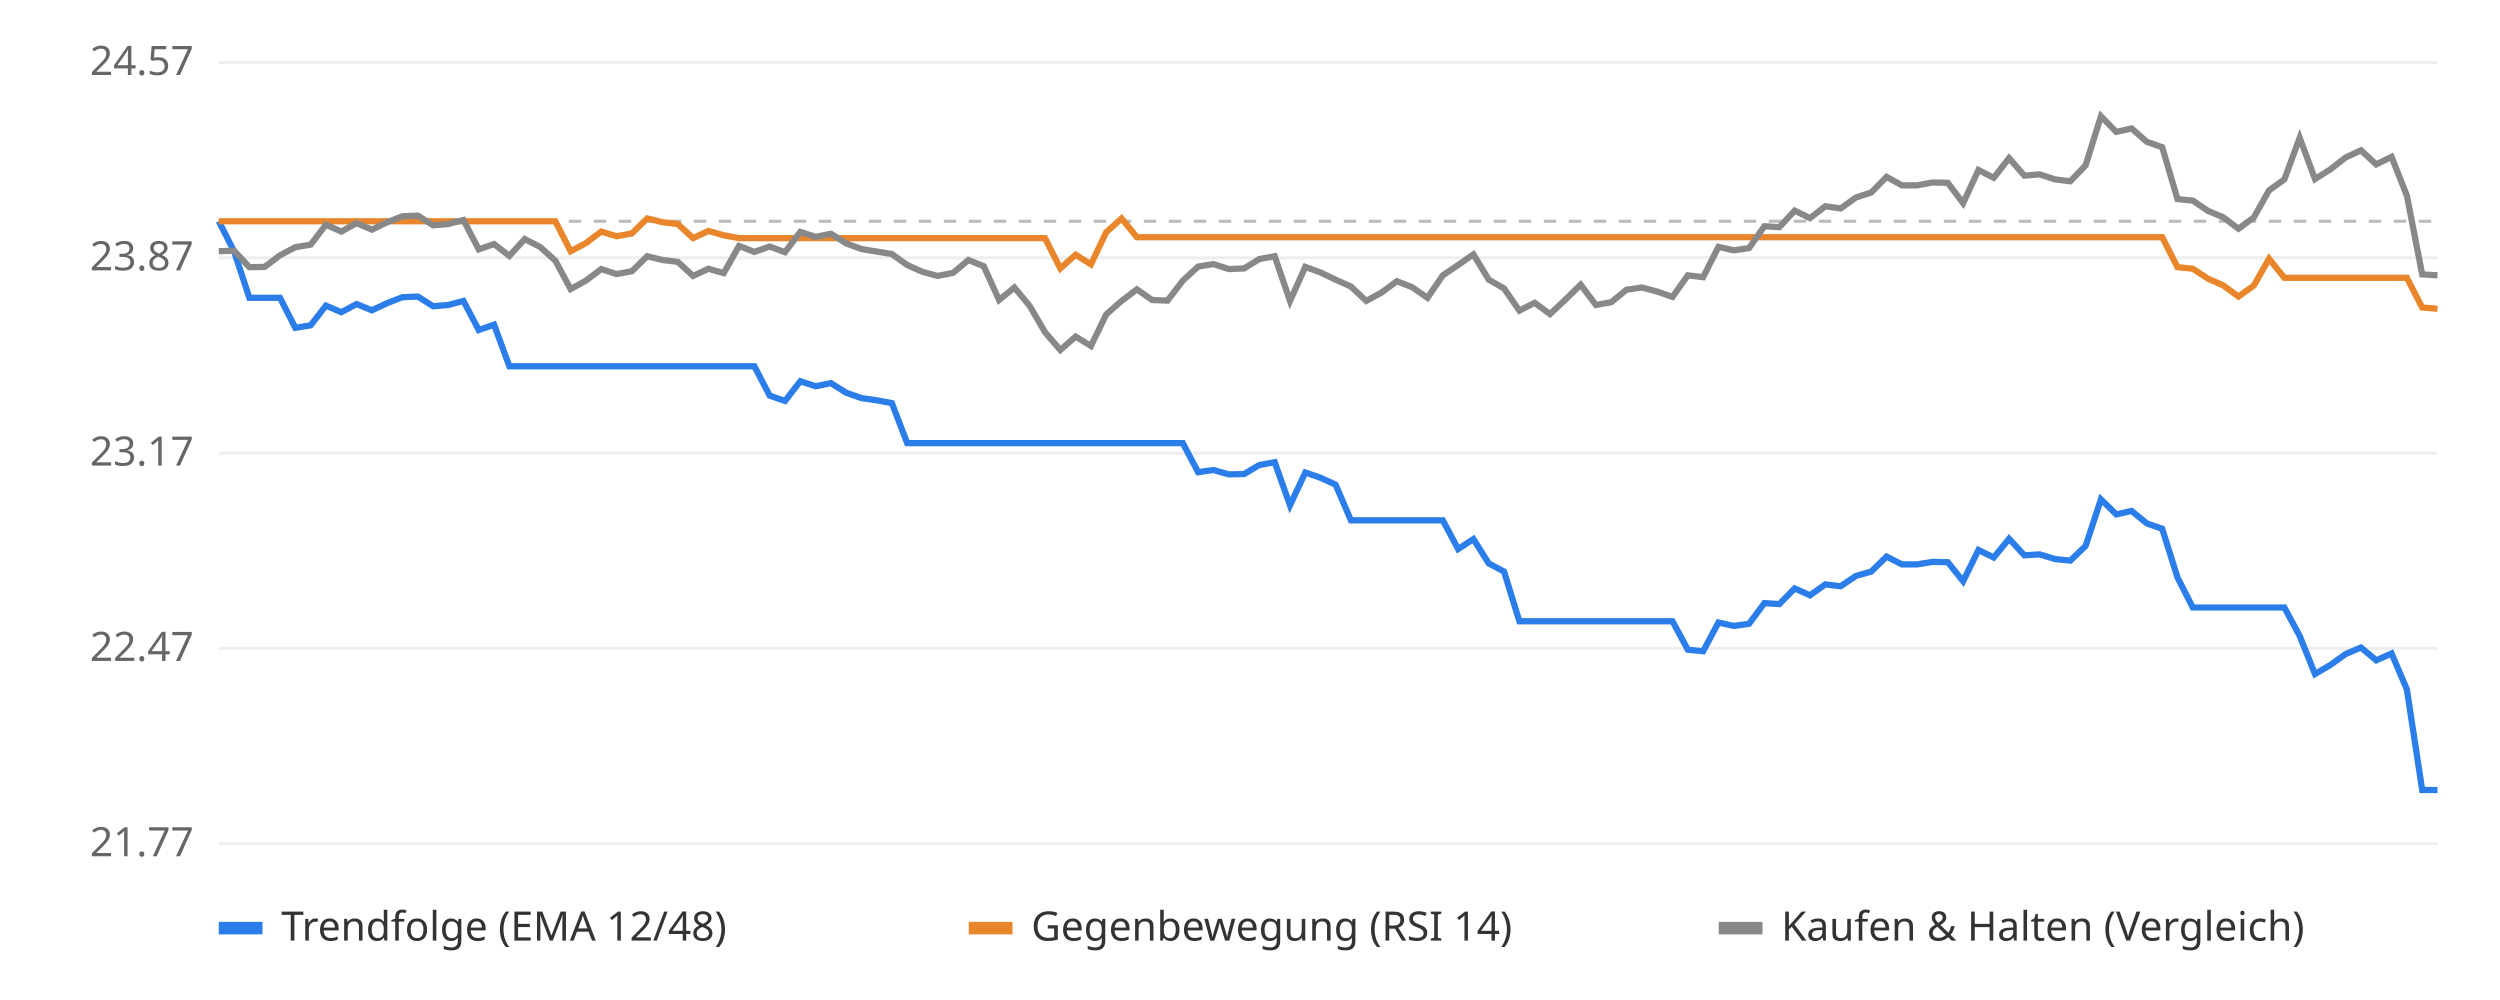
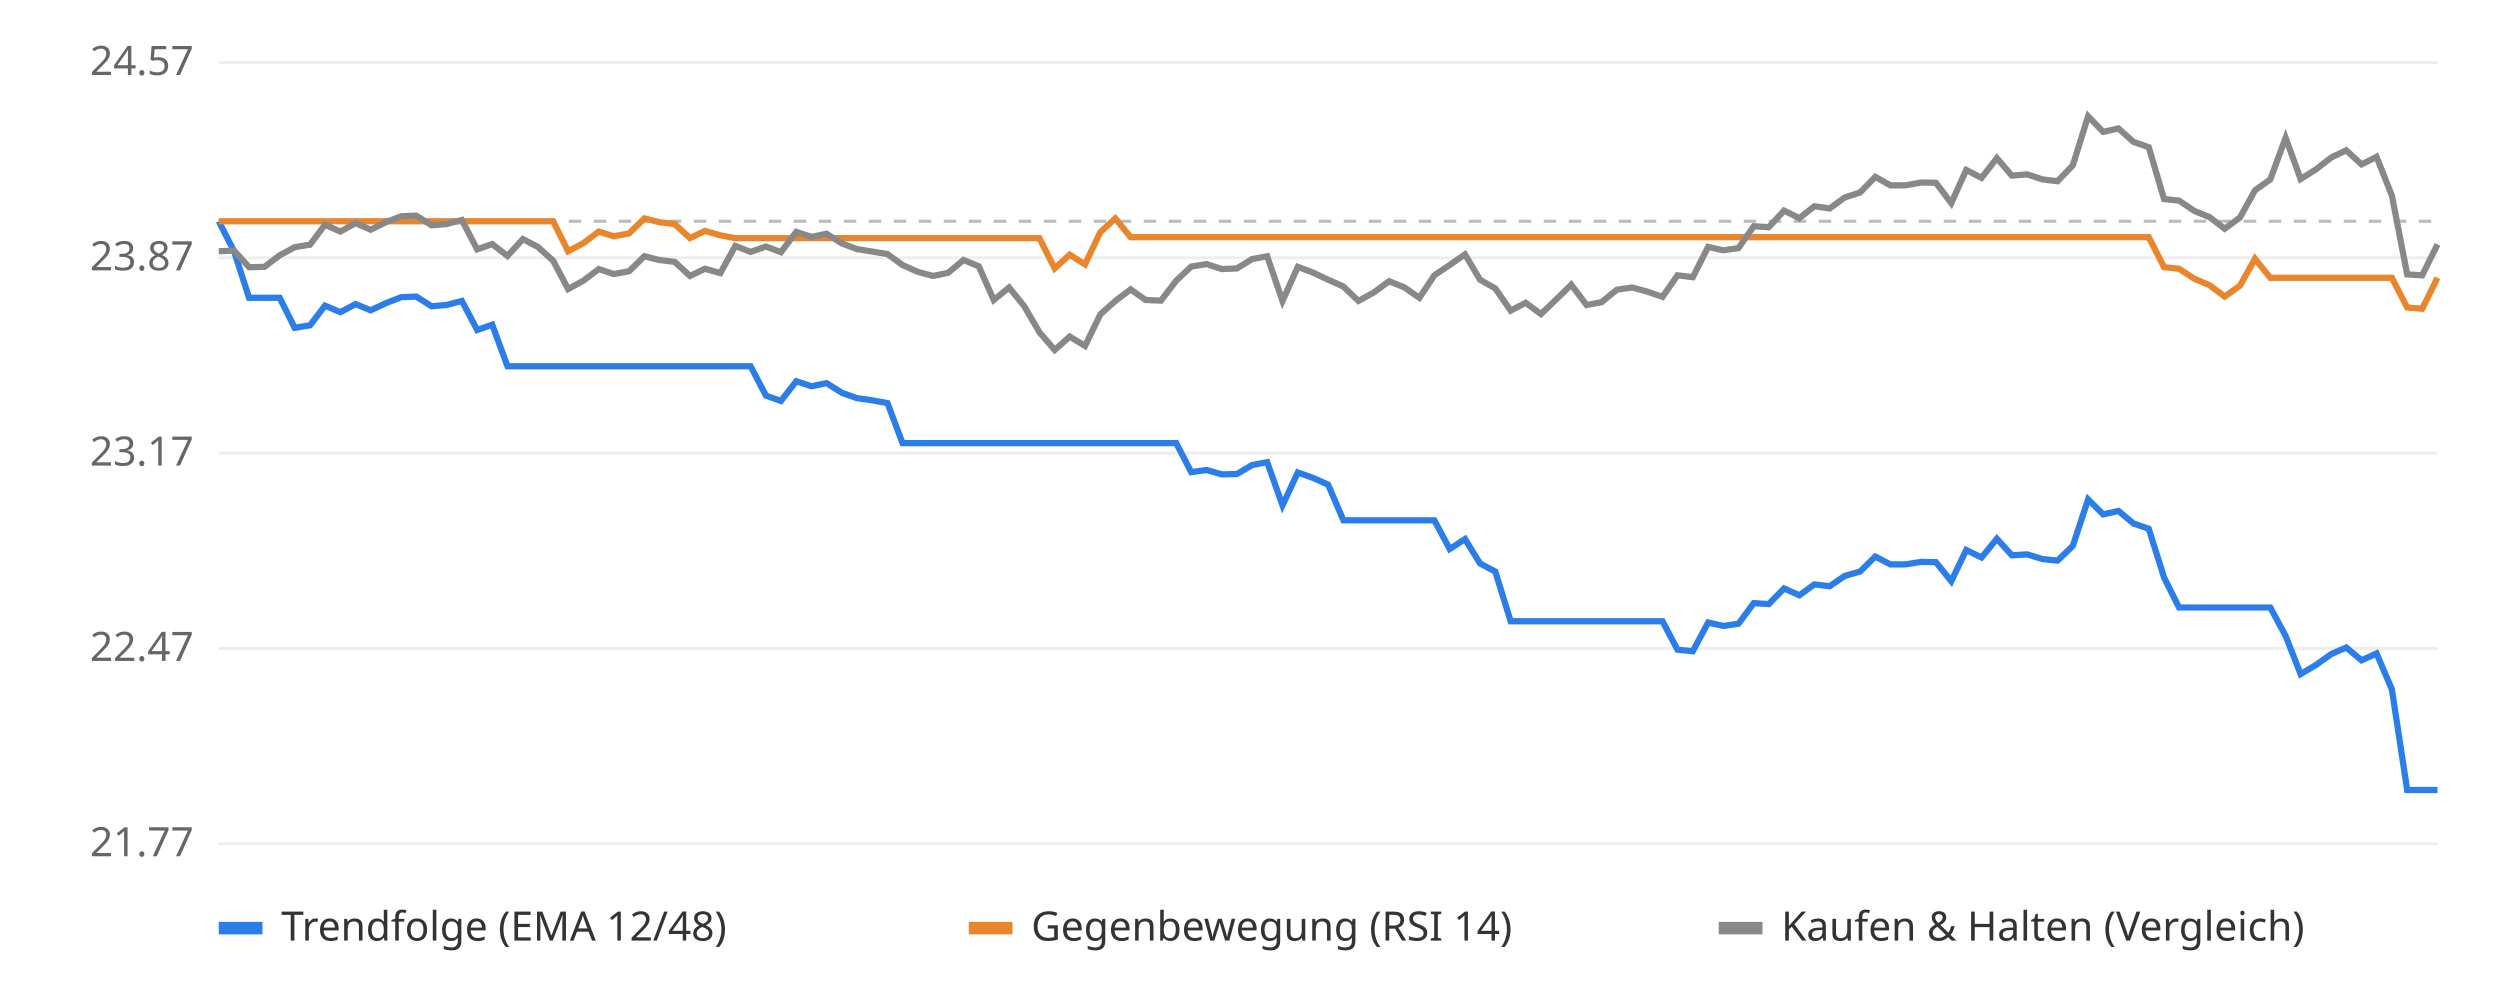
<svg xmlns="http://www.w3.org/2000/svg" viewBox="0 0 800 320" font-family="sans-serif" font-size="13">
  <rect width="800" height="320" fill="#ffffff" />
  <line x1="70" x2="780" y1="270.0" y2="270.0" stroke="#eeeeee" />
  <text x="62" y="274.0" text-anchor="end" fill="#666">21.77</text>
  <line x1="70" x2="780" y1="207.5" y2="207.5" stroke="#eeeeee" />
  <text x="62" y="211.5" text-anchor="end" fill="#666">22.47</text>
  <line x1="70" x2="780" y1="145.0" y2="145.0" stroke="#eeeeee" />
  <text x="62" y="149.0" text-anchor="end" fill="#666">23.17</text>
  <line x1="70" x2="780" y1="82.5" y2="82.5" stroke="#eeeeee" />
  <text x="62" y="86.5" text-anchor="end" fill="#666">23.87</text>
  <line x1="70" x2="780" y1="20.0" y2="20.0" stroke="#eeeeee" />
  <text x="62" y="24.0" text-anchor="end" fill="#666">24.57</text>
  <line x1="70" x2="780" y1="70.8" y2="70.8" stroke="#bbbbbb" stroke-dasharray="4 4" />
-   <polyline points="70.0,70.8 74.9,80.4 79.8,95.3 84.7,95.3 89.6,95.3 94.5,104.9 99.4,104.1 104.3,97.8 109.2,99.9 114.1,97.3 119.0,99.3 123.9,97.0 128.8,95.1 133.7,94.9 138.6,98.0 143.4,97.6 148.3,96.3 153.2,105.6 158.1,103.9 163.0,117.2 167.9,117.2 172.8,117.2 177.7,117.2 182.6,117.2 187.5,117.2 192.4,117.2 197.3,117.2 202.2,117.2 207.1,117.2 212.0,117.2 216.9,117.2 221.8,117.2 226.7,117.2 231.6,117.2 236.5,117.2 241.4,117.2 246.3,126.6 251.2,128.3 256.1,122.0 261.0,123.6 265.9,122.6 270.8,125.7 275.7,127.4 280.6,128.1 285.4,129.0 290.3,141.8 295.2,141.8 300.1,141.8 305.0,141.8 309.9,141.8 314.8,141.8 319.7,141.8 324.6,141.8 329.5,141.8 334.4,141.8 339.3,141.8 344.2,141.8 349.1,141.8 354.0,141.8 358.9,141.8 363.8,141.8 368.7,141.8 373.6,141.8 378.5,141.8 383.4,151.1 388.3,150.4 393.2,151.8 398.1,151.7 403.0,148.8 407.9,147.9 412.8,161.7 417.7,151.2 422.6,152.9 427.4,155.1 432.3,166.5 437.2,166.5 442.1,166.5 447.0,166.5 451.9,166.5 456.8,166.5 461.7,166.5 466.6,175.7 471.5,172.5 476.4,180.3 481.3,182.9 486.2,198.8 491.1,198.8 496.0,198.8 500.9,198.8 505.8,198.8 510.7,198.8 515.6,198.8 520.5,198.8 525.4,198.8 530.3,198.8 535.2,198.8 540.1,207.9 545.0,208.4 549.9,199.2 554.8,200.3 559.7,199.6 564.6,193.0 569.4,193.3 574.3,188.3 579.2,190.5 584.1,187.0 589.0,187.6 593.9,184.3 598.8,182.9 603.7,178.1 608.6,180.6 613.5,180.6 618.4,179.8 623.3,179.9 628.2,186.0 633.1,176.0 638.0,178.4 642.9,172.4 647.8,177.7 652.7,177.4 657.6,178.9 662.5,179.4 667.4,174.7 672.3,159.8 677.2,164.6 682.1,163.5 687.0,167.5 691.9,169.2 696.8,184.8 701.7,194.4 706.6,194.4 711.4,194.4 716.3,194.4 721.2,194.4 726.1,194.4 731.0,194.4 735.9,203.5 740.8,215.7 745.7,212.8 750.6,209.3 755.5,207.2 760.4,211.3 765.3,209.1 770.2,220.6 775.1,252.8 780.0,252.8" fill="none" stroke="#2b7de9" stroke-width="2" />
-   <polyline points="70.0,70.8 74.9,70.8 79.8,70.8 84.7,70.8 89.6,70.8 94.5,70.8 99.4,70.8 104.3,70.8 109.2,70.8 114.1,70.8 119.0,70.8 123.9,70.8 128.8,70.8 133.7,70.8 138.6,70.8 143.4,70.8 148.3,70.8 153.2,70.8 158.1,70.8 163.0,70.8 167.9,70.8 172.8,70.8 177.7,70.8 182.6,80.4 187.5,77.8 192.4,74.1 197.3,75.6 202.2,74.7 207.1,69.9 212.0,71.1 216.9,71.7 221.8,76.2 226.7,73.9 231.6,75.3 236.5,76.2 241.4,76.2 246.3,76.2 251.2,76.2 256.1,76.2 261.0,76.2 265.9,76.2 270.8,76.2 275.7,76.2 280.6,76.2 285.4,76.2 290.3,76.2 295.2,76.2 300.1,76.2 305.0,76.2 309.9,76.2 314.8,76.2 319.7,76.2 324.6,76.2 329.5,76.2 334.4,76.2 339.3,85.9 344.2,81.5 349.1,84.6 354.0,74.3 358.9,69.9 363.8,75.9 368.7,75.9 373.6,75.9 378.5,75.9 383.4,75.9 388.3,75.9 393.2,75.9 398.1,75.9 403.0,75.9 407.9,75.9 412.8,75.9 417.7,75.9 422.6,75.9 427.4,75.9 432.3,75.9 437.2,75.9 442.1,75.9 447.0,75.9 451.9,75.9 456.8,75.9 461.7,75.9 466.6,75.9 471.5,75.9 476.4,75.9 481.3,75.9 486.2,75.9 491.1,75.9 496.0,75.9 500.9,75.9 505.8,75.9 510.7,75.9 515.6,75.9 520.5,75.9 525.4,75.9 530.3,75.9 535.2,75.9 540.1,75.9 545.0,75.9 549.9,75.9 554.8,75.9 559.7,75.9 564.6,75.9 569.4,75.9 574.3,75.9 579.2,75.9 584.1,75.9 589.0,75.9 593.9,75.9 598.8,75.9 603.7,75.9 608.6,75.9 613.5,75.9 618.4,75.9 623.3,75.9 628.2,75.9 633.1,75.9 638.0,75.9 642.9,75.9 647.8,75.9 652.7,75.9 657.6,75.9 662.5,75.9 667.4,75.9 672.3,75.9 677.2,75.9 682.1,75.9 687.0,75.9 691.9,75.9 696.8,85.5 701.7,86.0 706.6,89.2 711.4,91.3 716.3,94.9 721.2,91.4 726.1,82.8 731.0,88.9 735.9,88.9 740.8,88.9 745.7,88.9 750.6,88.9 755.5,88.9 760.4,88.9 765.3,88.9 770.2,88.9 775.1,98.4 780.0,98.8" fill="none" stroke="#e9862b" stroke-width="2" />
-   <polyline points="70.0,80.4 74.9,80.2 79.8,85.5 84.7,85.4 89.6,81.7 94.5,79.1 99.4,78.3 104.3,71.9 109.2,74.1 114.1,71.4 119.0,73.5 123.9,71.1 128.8,69.2 133.7,69.0 138.6,72.1 143.4,71.7 148.3,70.4 153.2,79.8 158.1,78.1 163.0,81.9 167.9,76.5 172.8,79.0 177.7,83.4 182.6,92.5 187.5,89.8 192.4,86.1 197.3,87.7 202.2,86.8 207.1,82.0 212.0,83.2 216.9,83.8 221.8,88.3 226.7,86.0 231.6,87.4 236.5,78.7 241.4,80.6 246.3,78.9 251.2,80.7 256.1,74.2 261.0,75.8 265.9,74.8 270.8,77.9 275.7,79.7 280.6,80.5 285.4,81.3 290.3,84.8 295.2,87.0 300.1,88.3 305.0,87.3 309.9,83.2 314.8,85.2 319.7,96.0 324.6,92.0 329.5,97.9 334.4,106.3 339.3,112.0 344.2,107.7 349.1,110.7 354.0,100.6 358.9,96.3 363.8,92.6 368.7,96.0 373.6,96.2 378.5,89.8 383.4,85.3 388.3,84.5 393.2,86.1 398.1,85.9 403.0,82.9 407.9,82.0 412.8,96.3 417.7,85.4 422.6,87.2 427.4,89.5 432.3,91.7 437.2,96.3 442.1,93.6 447.0,90.0 451.9,91.9 456.8,95.3 461.7,88.1 466.6,84.8 471.5,81.4 476.4,89.5 481.3,92.3 486.2,99.4 491.1,96.9 496.0,100.5 500.9,95.9 505.8,91.1 510.7,97.6 515.6,96.7 520.5,92.7 525.4,92.0 530.3,93.3 535.2,95.0 540.1,88.1 545.0,88.7 549.9,79.0 554.8,80.1 559.7,79.4 564.6,72.4 569.4,72.7 574.3,67.4 579.2,69.8 584.1,66.0 589.0,66.7 593.9,63.2 598.8,61.6 603.7,56.6 608.6,59.3 613.5,59.3 618.4,58.4 623.3,58.5 628.2,65.0 633.1,54.4 638.0,56.9 642.9,50.6 647.8,56.2 652.7,55.8 657.6,57.4 662.5,58.0 667.4,52.9 672.3,37.2 677.2,42.2 682.1,41.1 687.0,45.4 691.9,47.1 696.8,63.7 701.7,64.2 706.6,67.5 711.4,69.5 716.3,73.2 721.2,69.6 726.1,60.9 731.0,57.4 735.9,44.1 740.8,57.3 745.7,54.2 750.6,50.4 755.5,48.1 760.4,52.6 765.3,50.2 770.2,62.6 775.1,87.8 780.0,88.1" fill="none" stroke="#888888" stroke-width="2" />
+   <polyline points="70.0,70.8 74.9,80.4 79.7,95.3 84.6,95.3 89.5,95.3 94.3,104.9 99.2,104.1 104.0,97.8 108.9,99.9 113.8,97.3 118.6,99.3 123.5,97.0 128.4,95.1 133.2,94.9 138.1,98.0 142.9,97.6 147.8,96.3 152.7,105.6 157.5,103.9 162.4,117.2 167.3,117.2 172.1,117.2 177.0,117.2 181.8,117.2 186.7,117.2 191.6,117.2 196.4,117.2 201.3,117.2 206.2,117.2 211.0,117.2 215.9,117.2 220.8,117.2 225.6,117.2 230.5,117.2 235.3,117.2 240.2,117.2 245.1,126.6 249.9,128.3 254.8,122.0 259.7,123.6 264.5,122.6 269.4,125.7 274.2,127.4 279.1,128.1 284.0,129.0 288.8,141.8 293.7,141.8 298.6,141.8 303.4,141.8 308.3,141.8 313.2,141.8 318.0,141.8 322.9,141.8 327.7,141.8 332.6,141.8 337.5,141.8 342.3,141.8 347.2,141.8 352.1,141.8 356.9,141.8 361.8,141.8 366.6,141.8 371.5,141.8 376.4,141.8 381.2,151.1 386.1,150.4 391.0,151.8 395.8,151.7 400.7,148.8 405.5,147.9 410.4,161.7 415.3,151.2 420.1,152.9 425.0,155.1 429.9,166.5 434.7,166.5 439.6,166.5 444.5,166.5 449.3,166.5 454.2,166.5 459.0,166.5 463.9,175.7 468.8,172.5 473.6,180.3 478.5,182.9 483.4,198.8 488.2,198.8 493.1,198.8 497.9,198.8 502.8,198.8 507.7,198.8 512.5,198.8 517.4,198.8 522.3,198.8 527.1,198.8 532.0,198.8 536.8,207.9 541.7,208.4 546.6,199.2 551.4,200.3 556.3,199.6 561.2,193.0 566.0,193.3 570.9,188.3 575.8,190.5 580.6,187.0 585.5,187.6 590.3,184.3 595.2,182.9 600.1,178.1 604.9,180.6 609.8,180.6 614.7,179.8 619.5,179.9 624.4,186.0 629.2,176.0 634.1,178.4 639.0,172.4 643.8,177.7 648.7,177.4 653.6,178.9 658.4,179.4 663.3,174.7 668.2,159.8 673.0,164.6 677.9,163.5 682.7,167.5 687.6,169.2 692.5,184.8 697.3,194.4 702.2,194.4 707.1,194.4 711.9,194.4 716.8,194.4 721.6,194.4 726.5,194.4 731.4,203.5 736.2,215.7 741.1,212.8 746.0,209.3 750.8,207.2 755.7,211.3 760.5,209.1 765.4,220.6 770.3,252.8 775.1,252.8 780.0,252.8" fill="none" stroke="#2b7de9" stroke-width="2" />
+   <polyline points="70.0,70.8 74.9,70.8 79.7,70.8 84.6,70.8 89.5,70.8 94.3,70.8 99.2,70.8 104.0,70.8 108.9,70.8 113.8,70.8 118.6,70.8 123.5,70.8 128.4,70.8 133.2,70.8 138.1,70.8 142.9,70.8 147.8,70.8 152.7,70.8 157.5,70.8 162.4,70.8 167.3,70.8 172.1,70.8 177.0,70.8 181.8,80.4 186.7,77.8 191.6,74.1 196.4,75.6 201.3,74.7 206.2,69.9 211.0,71.1 215.9,71.7 220.8,76.2 225.6,73.9 230.5,75.3 235.3,76.2 240.2,76.2 245.1,76.2 249.9,76.2 254.8,76.2 259.7,76.2 264.5,76.2 269.4,76.2 274.2,76.2 279.1,76.2 284.0,76.2 288.8,76.2 293.7,76.2 298.6,76.2 303.4,76.2 308.3,76.2 313.2,76.2 318.0,76.2 322.9,76.2 327.7,76.2 332.6,76.2 337.5,85.9 342.3,81.5 347.2,84.6 352.1,74.3 356.9,69.9 361.8,75.9 366.6,75.9 371.5,75.9 376.4,75.9 381.2,75.9 386.1,75.9 391.0,75.9 395.8,75.9 400.7,75.9 405.5,75.9 410.4,75.9 415.3,75.9 420.1,75.9 425.0,75.9 429.9,75.9 434.7,75.9 439.6,75.9 444.5,75.9 449.3,75.9 454.2,75.9 459.0,75.9 463.9,75.9 468.8,75.9 473.6,75.9 478.5,75.9 483.4,75.9 488.2,75.9 493.1,75.9 497.9,75.9 502.8,75.9 507.7,75.9 512.5,75.9 517.4,75.9 522.3,75.9 527.1,75.9 532.0,75.9 536.8,75.9 541.7,75.9 546.6,75.9 551.4,75.9 556.3,75.9 561.2,75.9 566.0,75.9 570.9,75.9 575.8,75.9 580.6,75.9 585.5,75.9 590.3,75.9 595.2,75.9 600.1,75.9 604.9,75.9 609.8,75.9 614.7,75.9 619.5,75.9 624.4,75.9 629.2,75.9 634.1,75.9 639.0,75.9 643.8,75.9 648.7,75.9 653.6,75.9 658.4,75.9 663.3,75.9 668.2,75.9 673.0,75.9 677.9,75.9 682.7,75.9 687.6,75.9 692.5,85.5 697.3,86.0 702.2,89.2 707.1,91.3 711.9,94.9 716.8,91.4 721.6,82.8 726.5,88.9 731.4,88.9 736.2,88.9 741.1,88.9 746.0,88.9 750.8,88.9 755.7,88.9 760.5,88.9 765.4,88.9 770.3,98.4 775.1,98.8 780.0,88.9" fill="none" stroke="#e9862b" stroke-width="2" />
+   <polyline points="70.0,80.4 74.9,80.2 79.7,85.5 84.6,85.4 89.5,81.7 94.3,79.1 99.2,78.3 104.0,71.9 108.9,74.1 113.8,71.4 118.6,73.5 123.5,71.1 128.4,69.2 133.2,69.0 138.1,72.1 142.9,71.7 147.8,70.4 152.7,79.8 157.5,78.1 162.4,81.9 167.3,76.5 172.1,79.0 177.0,83.4 181.8,92.5 186.7,89.8 191.6,86.1 196.4,87.7 201.3,86.8 206.2,82.0 211.0,83.2 215.9,83.8 220.8,88.3 225.6,86.0 230.5,87.4 235.3,78.7 240.2,80.6 245.1,78.9 249.9,80.7 254.8,74.2 259.7,75.8 264.5,74.8 269.4,77.9 274.2,79.7 279.1,80.5 284.0,81.3 288.8,84.8 293.7,87.0 298.6,88.3 303.4,87.3 308.3,83.2 313.2,85.2 318.0,96.0 322.9,92.0 327.7,97.9 332.6,106.3 337.5,112.0 342.3,107.7 347.2,110.7 352.1,100.6 356.9,96.3 361.8,92.6 366.6,96.0 371.5,96.2 376.4,89.8 381.2,85.3 386.1,84.5 391.0,86.1 395.8,85.9 400.7,82.9 405.5,82.0 410.4,96.3 415.3,85.4 420.1,87.2 425.0,89.5 429.9,91.7 434.7,96.3 439.6,93.6 444.5,90.0 449.3,91.9 454.2,95.3 459.0,88.1 463.9,84.8 468.8,81.4 473.6,89.5 478.5,92.3 483.4,99.4 488.2,96.9 493.1,100.5 497.9,95.9 502.8,91.1 507.7,97.6 512.5,96.7 517.4,92.7 522.3,92.0 527.1,93.3 532.0,95.0 536.8,88.1 541.7,88.7 546.6,79.0 551.4,80.1 556.3,79.4 561.2,72.4 566.0,72.7 570.9,67.4 575.8,69.8 580.6,66.0 585.5,66.7 590.3,63.2 595.2,61.6 600.1,56.6 604.9,59.3 609.8,59.3 614.7,58.4 619.5,58.5 624.4,65.0 629.2,54.4 634.1,56.9 639.0,50.6 643.8,56.2 648.7,55.8 653.6,57.4 658.4,58.0 663.3,52.9 668.2,37.2 673.0,42.2 677.9,41.1 682.7,45.4 687.6,47.1 692.5,63.7 697.3,64.2 702.2,67.5 707.1,69.5 711.9,73.2 716.8,69.6 721.6,60.9 726.5,57.4 731.4,44.1 736.2,57.3 741.1,54.2 746.0,50.4 750.8,48.1 755.7,52.6 760.5,50.2 765.4,62.6 770.3,87.8 775.1,88.1 780.0,78.2" fill="none" stroke="#888888" stroke-width="2" />
  <rect x="70" y="295" width="14" height="4" fill="#2b7de9" />
  <text x="90" y="301" fill="#333">Trendfolge (EMA 12/48)</text>
  <rect x="310" y="295" width="14" height="4" fill="#e9862b" />
  <text x="330" y="301" fill="#333">Gegenbewegung (RSI 14)</text>
  <rect x="550" y="295" width="14" height="4" fill="#888888" />
  <text x="570" y="301" fill="#333">Kaufen &amp; Halten (Vergleich)</text>
</svg>
